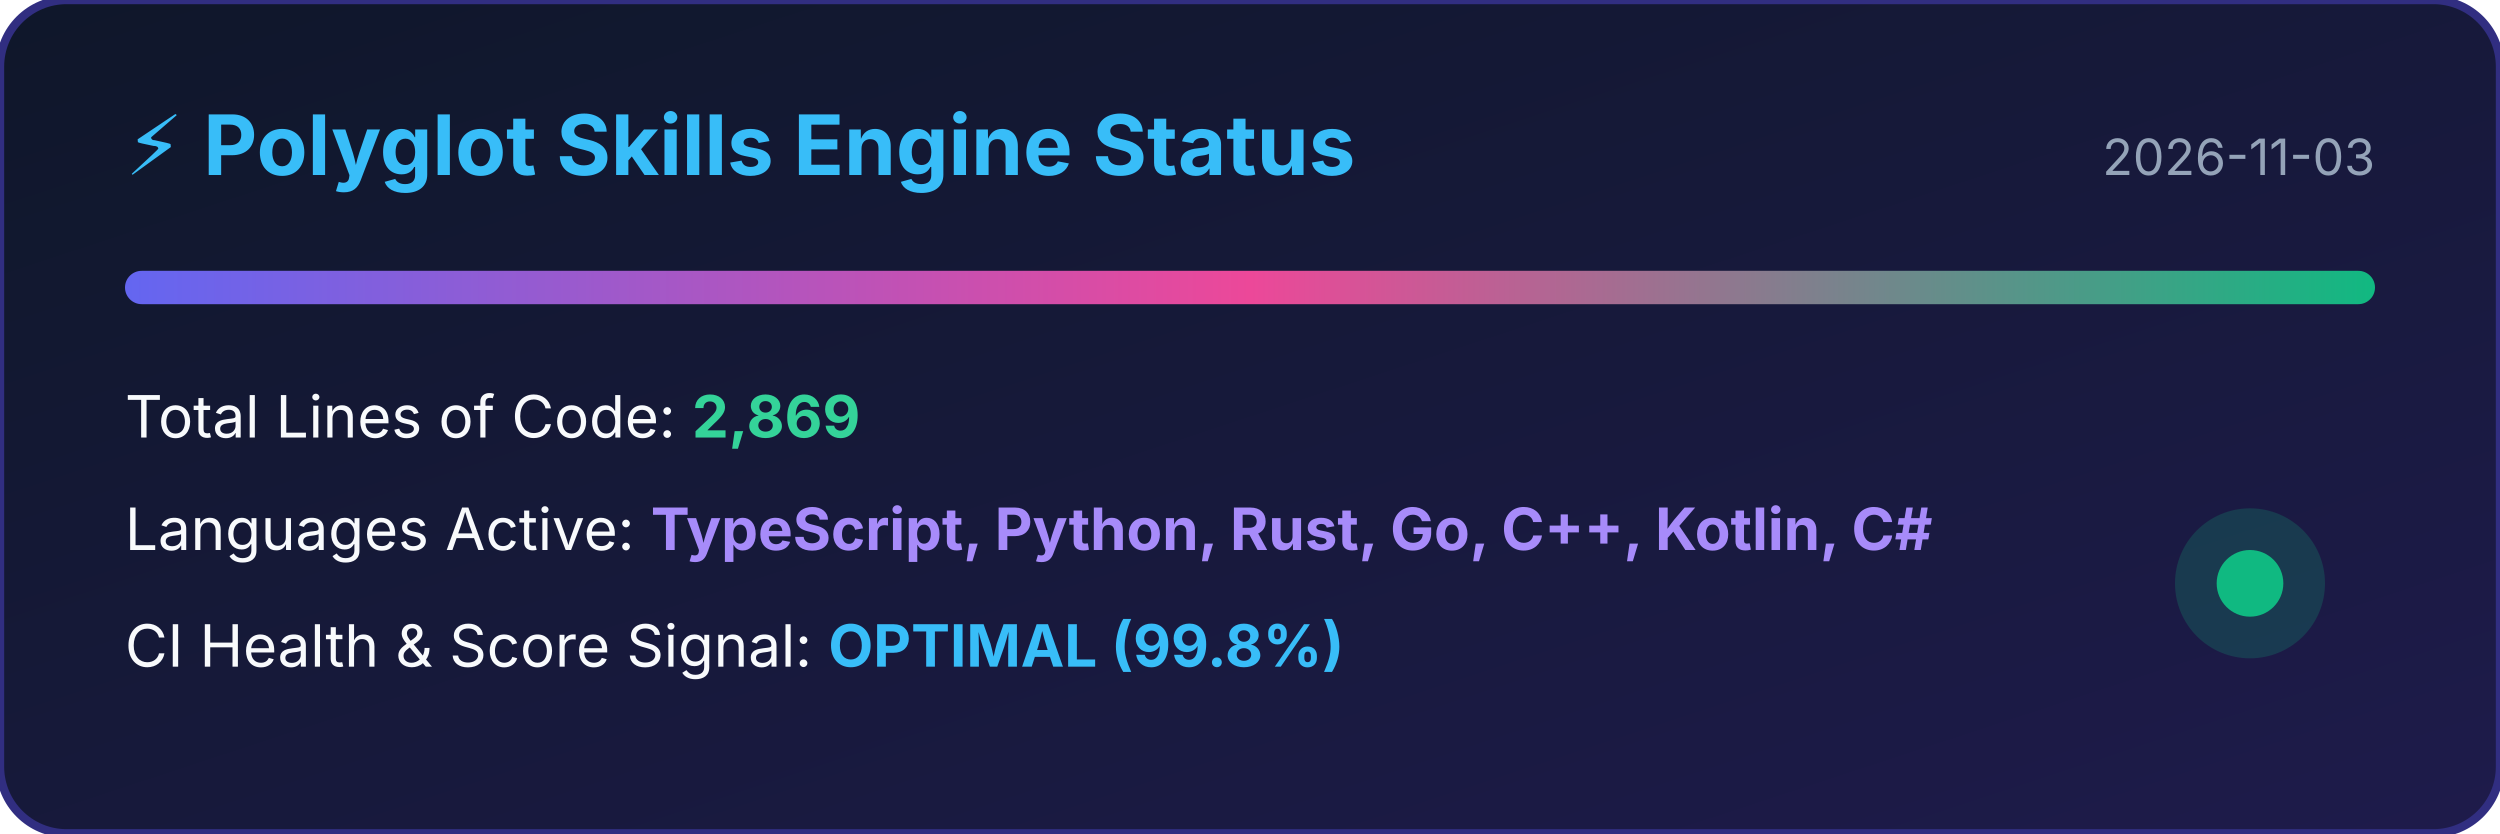
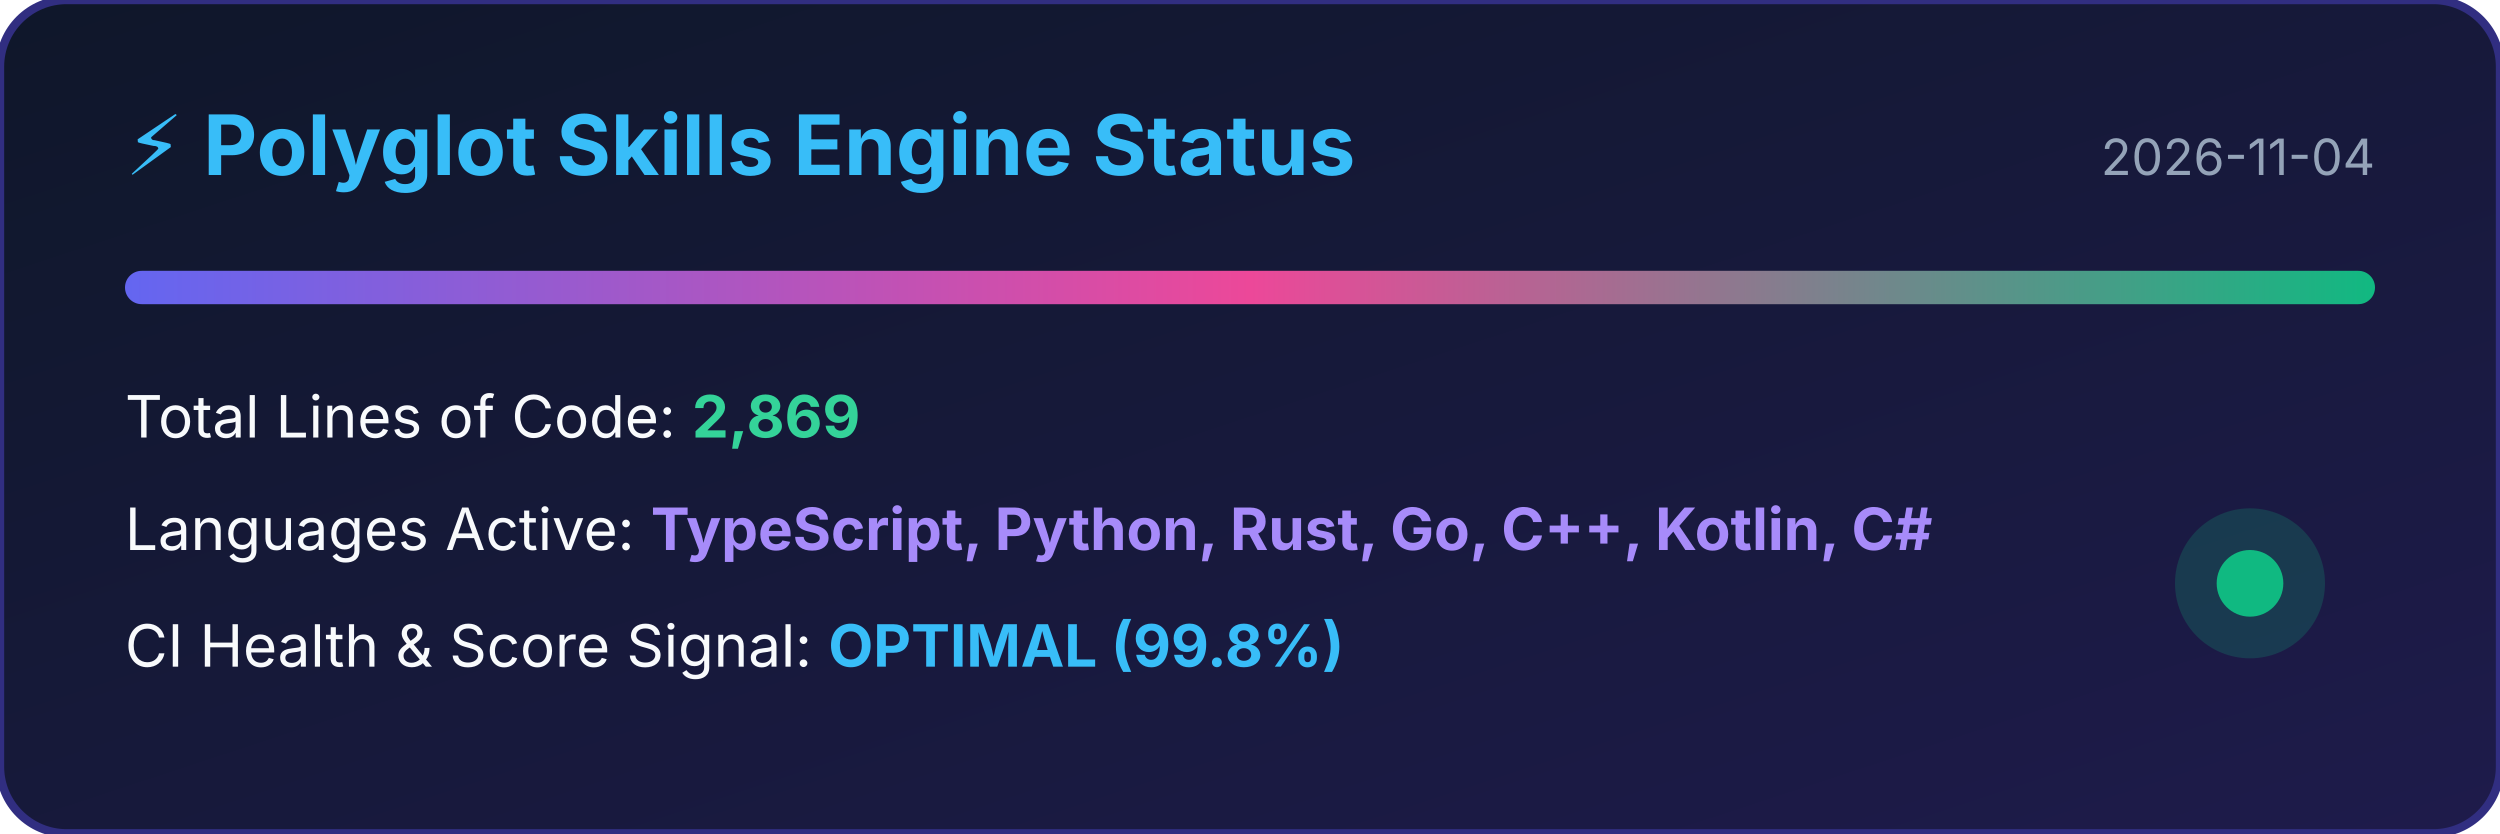
<svg xmlns="http://www.w3.org/2000/svg" width="600" height="200" viewBox="0 0 600 200">
  <defs>
    <linearGradient id="bg" x1="0%" y1="0%" x2="100%" y2="100%">
      <stop offset="0%" stop-color="#0f172a" />
      <stop offset="100%" stop-color="#1e1b4b" />
    </linearGradient>
    <linearGradient id="bar" x1="0%" y1="0%" x2="100%" y2="0%">
      <stop offset="0%" stop-color="#6366f1" />
      <stop offset="50%" stop-color="#ec4899" />
      <stop offset="100%" stop-color="#10b981" />
    </linearGradient>
  </defs>
  <rect width="100%" height="100%" rx="16" fill="url(#bg)" stroke="#312e81" stroke-width="2" />
  <text x="30" y="42" fill="#38bdf8" font-family="-apple-system,BlinkMacSystemFont,sans-serif" font-size="20" font-weight="bold">⚡ Polyglot Skills Engine Status</text>
-   <text x="570" y="42" fill="#94a3b8" font-family="-apple-system,BlinkMacSystemFont,sans-serif" font-size="12" text-anchor="end">2026-11-03</text>
+   <text x="570" y="42" fill="#94a3b8" font-family="-apple-system,BlinkMacSystemFont,sans-serif" font-size="12" text-anchor="end">2026-11-04</text>
  <rect x="30" y="65" width="540" height="8" rx="4" fill="url(#bar)" />
  <text x="30" y="105" fill="#f8fafc" font-family="-apple-system,BlinkMacSystemFont,sans-serif" font-size="14">Total Lines of Code: <tspan fill="#34d399" font-weight="bold">2,869</tspan>
  </text>
  <text x="30" y="132" fill="#f8fafc" font-family="-apple-system,BlinkMacSystemFont,sans-serif" font-size="14">Languages Active: <tspan fill="#a78bfa" font-weight="bold">TypeScript, Python, Rust, Go, C++, Kotlin, C#</tspan>
  </text>
  <text x="30" y="160" fill="#f8fafc" font-family="-apple-system,BlinkMacSystemFont,sans-serif" font-size="14">CI Health &amp; Score Signal: <tspan fill="#38bdf8" font-weight="bold">OPTIMAL (99.8%)</tspan>
  </text>
  <circle cx="540" cy="140" r="18" fill="#10b981" fill-opacity="0.2" />
  <circle cx="540" cy="140" r="8" fill="#10b981" />
</svg>
